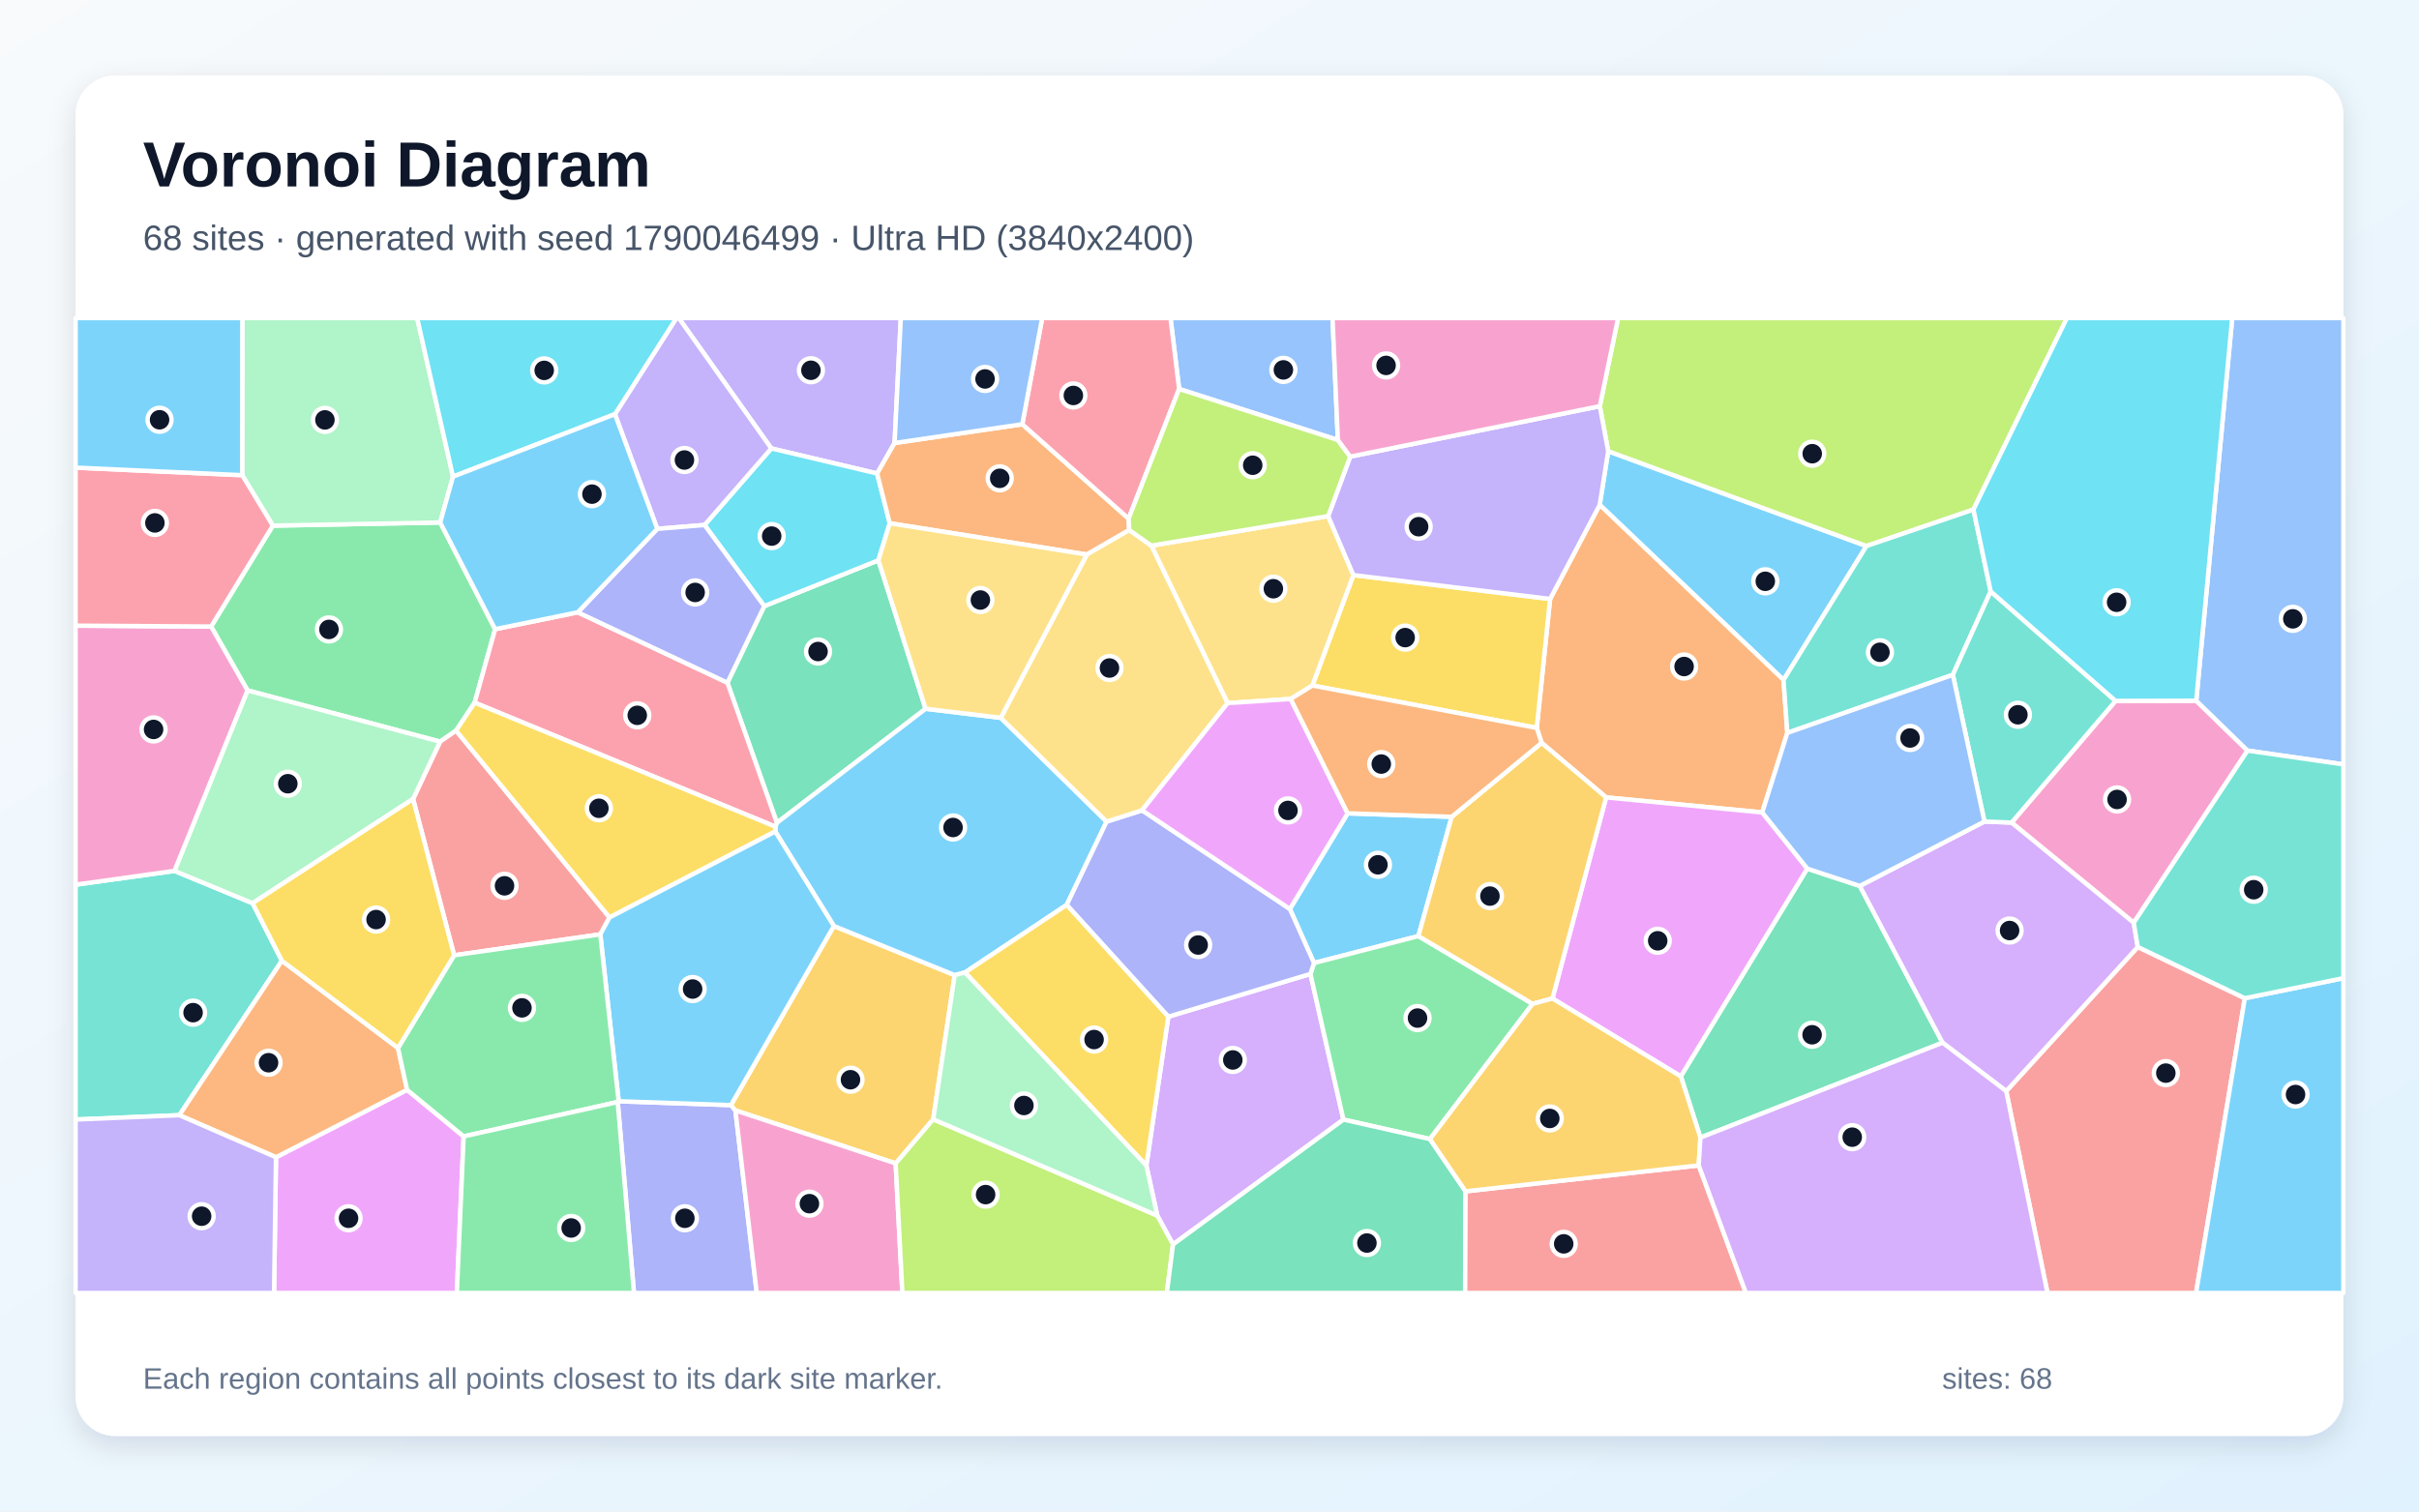
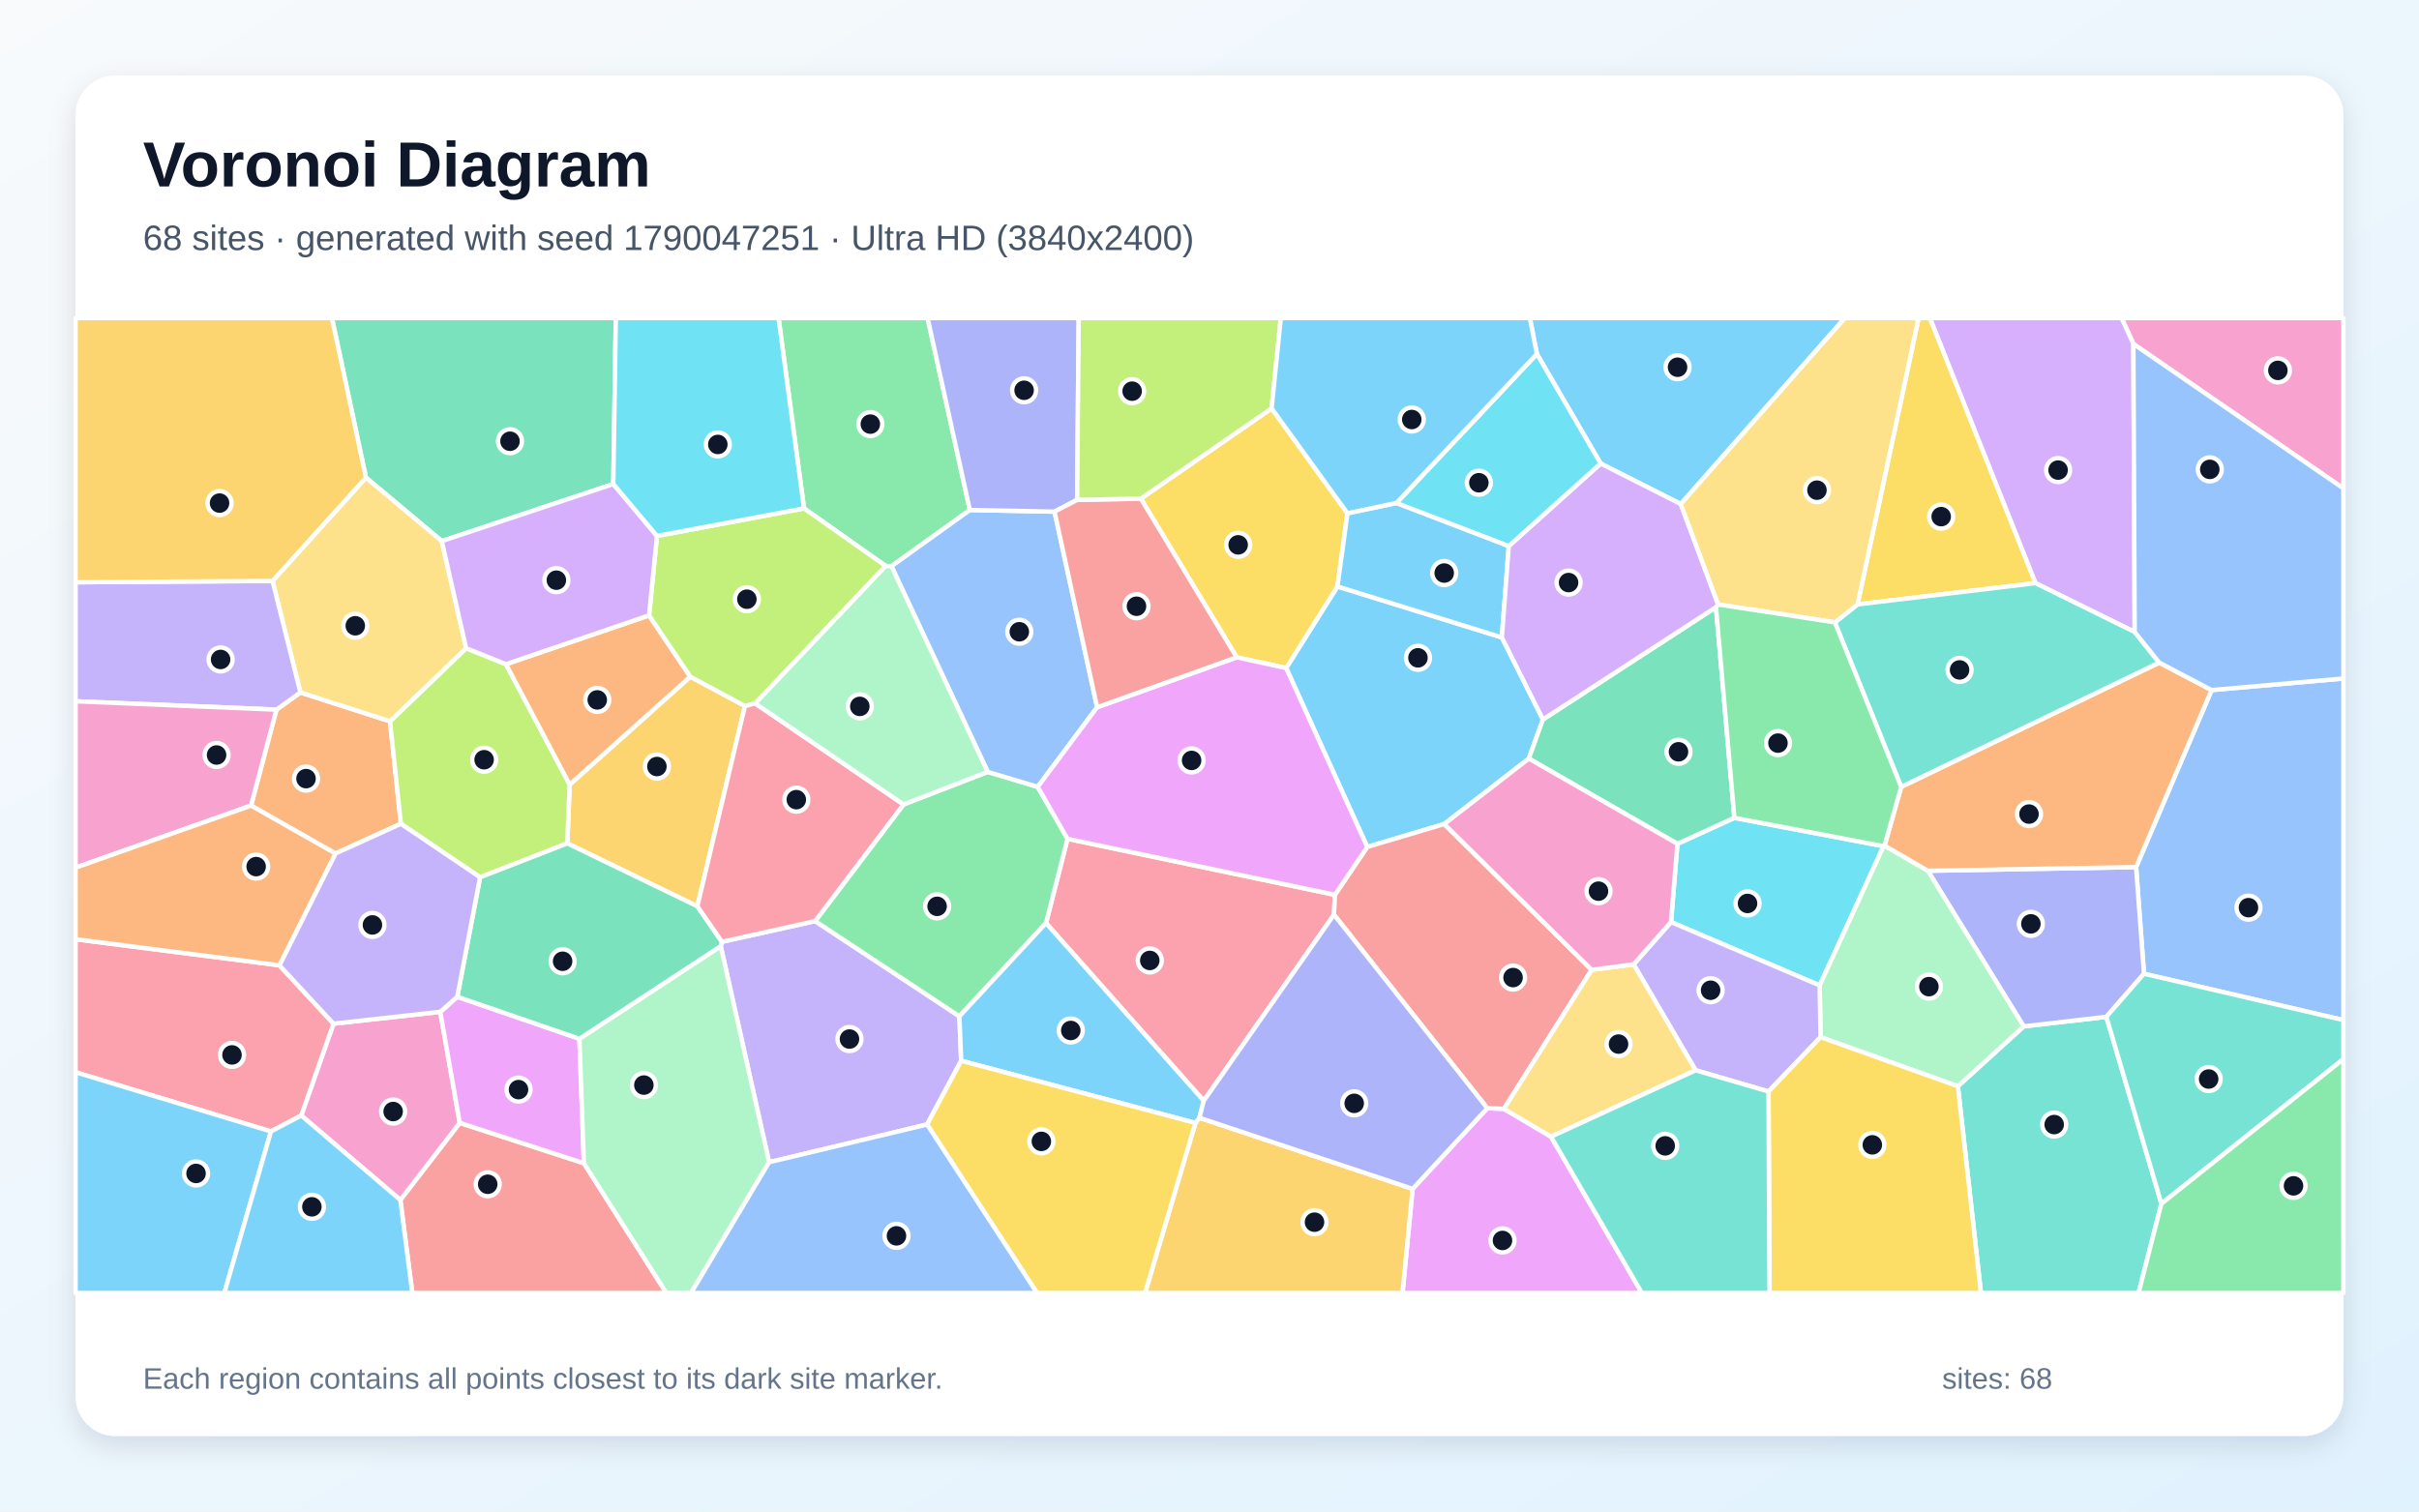
<svg xmlns="http://www.w3.org/2000/svg" width="3840" height="2400" viewBox="0 0 3840 2400" role="img" aria-labelledby="title description">
  <defs>
    <linearGradient id="background" x1="0" y1="0" x2="1" y2="1">
      <stop stop-color="#F8FAFC" />
      <stop offset="1" stop-color="#E0F2FE" />
    </linearGradient>
    <filter id="shadow" x="-5%" y="-5%" width="110%" height="110%">
      <feDropShadow dx="0" dy="15" stdDeviation="22" flood-color="#0F172A" flood-opacity=".12" />
    </filter>
  </defs>
  <rect width="3840" height="2400" fill="url(#background)" />
  <rect x="120" y="120" width="3600" height="2160" rx="63" fill="#FFFFFF" filter="url(#shadow)" />
  <g font-family="Arial, sans-serif">
    <text x="227" y="296" font-size="101" font-weight="700" fill="#0F172A">Voronoi Diagram</text>
-     <text x="227" y="397" font-size="56" fill="#475569">68 sites · generated with seed 1790046499 · Ultra HD (3840x2400)</text>
+     <text x="227" y="397" font-size="56" fill="#475569">68 sites · generated with seed 1790047251 · Ultra HD (3840x2400)</text>
  </g>
  <g stroke="#FFFFFF" stroke-width="7" stroke-linejoin="round">
-     <polygon points="2831.2,1079.6 2539.4,801.6 2552.9,716.4 2962.9,867.0" fill="#38BDF8" fill-opacity="0.65" />
-     <polygon points="1420.1,703.4 1392.4,751.8 1224.4,712.0 1077.5,505.0 1430.0,505.0" fill="#A78BFA" fill-opacity="0.65" />
-     <polygon points="3387.2,1465.2 3193.2,1306.1 3358.3,1112.9 3486.4,1112.6 3567.8,1191.8" fill="#F472B6" fill-opacity="0.65" />
-     <polygon points="2797.4,1290.0 2549.6,1266.1 2447.2,1179.5 2439.5,1155.8 2460.7,951.0 2539.4,801.6 2831.2,1079.6 2837.3,1163.7" fill="#FB923C" fill-opacity="0.65" />
-     <polygon points="2083.3,1088.5 2148.4,913.1 2460.7,951.0 2439.5,1155.8" fill="#FACC15" fill-opacity="0.65" />
-     <polygon points="335.1,994.8 433.1,834.6 698.8,829.6 786.0,999.0 753.5,1115.7 724.0,1160.1 698.6,1177.6 392.9,1096.2" fill="#4ADE80" fill-opacity="0.65" />
-     <polygon points="276.9,1382.8 401.0,1434.1 447.5,1525.5 284.7,1770.7 120.0,1777.6 120.0,1404.7" fill="#2DD4BF" fill-opacity="0.65" />
-     <polygon points="3567.8,1191.8 3486.4,1112.6 3543.5,505.0 3720.0,505.0 3720.0,1213.7" fill="#60A5FA" fill-opacity="0.65" />
-     <polygon points="438.1,1837.5 646.2,1730.4 736.0,1804.4 725.2,2053.0 435.0,2053.0" fill="#E879F9" fill-opacity="0.65" />
-     <polygon points="1469.3,1125.4 1233.3,1306.5 1154.7,1084.0 1213.2,962.4 1394.4,889.6" fill="#34D399" fill-opacity="0.65" />
-     <polygon points="967.6,1456.7 952.9,1483.6 720.9,1516.8 655.7,1268.6 698.6,1177.6 724.0,1160.1" fill="#F87171" fill-opacity="0.65" />
-     <polygon points="980.6,1749.8 982.1,1748.6 1160.3,1754.7 1167.4,1763.1 1201.3,2053.0 1006.4,2053.0" fill="#818CF8" fill-opacity="0.65" />
-     <polygon points="1481.4,1777.2 1421.8,1847.3 1167.4,1763.1 1160.3,1754.7 1323.7,1470.3 1515.5,1548.3" fill="#FBBF24" fill-opacity="0.65" />
-     <polygon points="3132.7,809.1 2962.9,867.0 2552.9,716.4 2539.6,644.9 2568.6,505.0 3281.1,505.0" fill="#A3E635" fill-opacity="0.65" />
-     <polygon points="1862.1,1975.9 1837.1,1930.1 1819.8,1850.7 1854.6,1614.3 2080.2,1546.4 2132.6,1777.7" fill="#C084FC" fill-opacity="0.65" />
-     <polygon points="917.2,972.2 1154.7,1084.0 1233.3,1306.5 1231.1,1312.7 753.5,1115.7 786.0,999.0" fill="#FB7185" fill-opacity="0.65" />
-     <polygon points="1412.4,830.8 1394.4,889.6 1213.2,962.4 1118.4,833.6 1224.4,712.0 1392.4,751.8" fill="#22D3EE" fill-opacity="0.65" />
-     <polygon points="719.1,756.8 698.8,829.6 433.1,834.6 384.5,754.5 384.7,505.0 662.2,505.0" fill="#86EFAC" fill-opacity="0.65" />
-     <polygon points="2048.9,1109.8 1948.7,1116.4 1827.7,866.4 2108.4,819.4 2148.4,913.1 2083.3,1088.5" fill="#FCD34D" fill-opacity="0.65" />
-     <polygon points="1588.6,1139.7 1756.7,1304.6 1693.3,1436.8 1531.9,1544.1 1515.5,1548.3 1323.7,1470.3 1230.7,1320.3 1231.1,1312.7 1233.3,1306.5 1469.3,1125.4" fill="#38BDF8" fill-opacity="0.65" />
-     <polygon points="2304.5,1296.9 2251.6,1486.3 2085.9,1529.1 2047.6,1443.3 2139.3,1291.4" fill="#38BDF8" fill-opacity="0.65" />
-     <polygon points="1118.4,833.6 1043.4,839.7 976.2,657.6 1073.8,505.0 1077.5,505.0 1224.4,712.0" fill="#A78BFA" fill-opacity="0.65" />
-     <polygon points="1167.4,1763.1 1421.8,1847.3 1432.5,2053.0 1201.3,2053.0" fill="#F472B6" fill-opacity="0.65" />
-     <polygon points="1622.8,673.6 1791.6,823.5 1792.6,841.6 1725.3,880.5 1412.4,830.8 1392.4,751.8 1420.1,703.4" fill="#FB923C" fill-opacity="0.65" />
-     <polygon points="1230.7,1320.3 967.6,1456.7 724.0,1160.1 753.5,1115.7 1231.1,1312.7" fill="#FACC15" fill-opacity="0.65" />
-     <polygon points="2269.9,1808.6 2132.6,1777.7 2080.2,1546.4 2085.9,1529.1 2251.6,1486.3 2432.9,1593.9" fill="#4ADE80" fill-opacity="0.65" />
-     <polygon points="3160.1,939.0 3100.0,1071.5 2837.3,1163.7 2831.2,1079.6 2962.9,867.0 3132.7,809.1" fill="#2DD4BF" fill-opacity="0.65" />
-     <polygon points="2123.8,698.7 1871.8,617.6 1858.1,505.0 2115.3,505.0" fill="#60A5FA" fill-opacity="0.65" />
-     <polygon points="2869.1,1379.3 2668.3,1709.2 2464.4,1585.4 2549.6,1266.1 2797.4,1290.0" fill="#E879F9" fill-opacity="0.65" />
-     <polygon points="2699.3,1806.3 2668.3,1709.2 2869.1,1379.3 2952.3,1406.7 3083.7,1655.6" fill="#34D399" fill-opacity="0.65" />
-     <polygon points="3184.7,1732.5 3393.6,1503.6 3563.5,1585.0 3486.1,2053.0 3250.2,2053.0" fill="#F87171" fill-opacity="0.65" />
-     <polygon points="1812.9,1286.6 2047.6,1443.3 2085.9,1529.1 2080.2,1546.4 1854.6,1614.3 1693.3,1436.8 1756.7,1304.6" fill="#818CF8" fill-opacity="0.65" />
-     <polygon points="2464.4,1585.4 2432.9,1593.9 2251.6,1486.3 2304.5,1296.9 2447.2,1179.5 2549.6,1266.1" fill="#FBBF24" fill-opacity="0.65" />
-     <polygon points="1421.8,1847.3 1481.4,1777.2 1837.1,1930.1 1862.1,1975.9 1852.3,2053.0 1432.5,2053.0" fill="#A3E635" fill-opacity="0.65" />
-     <polygon points="3393.6,1503.6 3184.7,1732.5 3083.7,1655.6 2952.3,1406.7 3150.2,1304.4 3193.2,1306.1 3387.2,1465.2" fill="#C084FC" fill-opacity="0.65" />
-     <polygon points="1871.8,617.6 1791.6,823.5 1622.8,673.6 1654.4,505.0 1858.1,505.0" fill="#FB7185" fill-opacity="0.65" />
-     <polygon points="976.2,657.6 719.1,756.8 662.2,505.0 1073.8,505.0" fill="#22D3EE" fill-opacity="0.65" />
-     <polygon points="655.7,1268.6 401.0,1434.1 276.9,1382.8 392.9,1096.2 698.6,1177.6" fill="#86EFAC" fill-opacity="0.65" />
-     <polygon points="1812.9,1286.6 1756.7,1304.6 1588.6,1139.7 1725.3,880.5 1792.6,841.6 1827.7,866.4 1948.7,1116.4" fill="#FCD34D" fill-opacity="0.65" />
-     <polygon points="1230.7,1320.3 1323.7,1470.3 1160.3,1754.7 982.1,1748.6 952.9,1483.6 967.6,1456.7" fill="#38BDF8" fill-opacity="0.65" />
-     <polygon points="3563.5,1585.0 3720.0,1553.1 3720.0,2053.0 3486.1,2053.0" fill="#38BDF8" fill-opacity="0.65" />
-     <polygon points="2148.4,913.1 2108.4,819.4 2143.4,725.0 2539.6,644.9 2552.9,716.4 2539.4,801.6 2460.7,951.0" fill="#A78BFA" fill-opacity="0.65" />
-     <polygon points="276.9,1382.8 120.0,1404.7 120.0,993.4 335.1,994.8 392.9,1096.2" fill="#F472B6" fill-opacity="0.65" />
-     <polygon points="631.8,1664.0 646.2,1730.4 438.1,1837.5 284.7,1770.7 447.5,1525.5" fill="#FB923C" fill-opacity="0.65" />
-     <polygon points="1531.9,1544.1 1693.3,1436.8 1854.6,1614.3 1819.8,1850.7" fill="#FACC15" fill-opacity="0.65" />
-     <polygon points="982.1,1748.6 980.6,1749.8 736.0,1804.4 646.2,1730.4 631.8,1664.0 720.9,1516.8 952.9,1483.6" fill="#4ADE80" fill-opacity="0.65" />
-     <polygon points="3150.2,1304.4 3100.0,1071.5 3160.1,939.0 3358.3,1112.9 3193.2,1306.1" fill="#2DD4BF" fill-opacity="0.65" />
-     <polygon points="3150.2,1304.4 2952.3,1406.7 2869.1,1379.3 2797.4,1290.0 2837.3,1163.7 3100.0,1071.5" fill="#60A5FA" fill-opacity="0.65" />
-     <polygon points="2139.3,1291.4 2047.6,1443.3 1812.9,1286.6 1948.7,1116.4 2048.9,1109.8" fill="#E879F9" fill-opacity="0.65" />
-     <polygon points="1862.1,1975.9 2132.6,1777.7 2269.9,1808.6 2326.5,1891.6 2325.8,2053.0 1852.3,2053.0" fill="#34D399" fill-opacity="0.65" />
-     <polygon points="2326.5,1891.6 2696.6,1850.4 2771.5,2053.0 2325.8,2053.0" fill="#F87171" fill-opacity="0.65" />
-     <polygon points="1043.4,839.7 1118.4,833.6 1213.2,962.4 1154.7,1084.0 917.2,972.2" fill="#818CF8" fill-opacity="0.65" />
-     <polygon points="2696.6,1850.4 2326.5,1891.6 2269.9,1808.6 2432.9,1593.9 2464.4,1585.4 2668.3,1709.2 2699.3,1806.3" fill="#FBBF24" fill-opacity="0.65" />
-     <polygon points="1871.8,617.6 2123.8,698.7 2143.4,725.0 2108.4,819.4 1827.7,866.4 1792.6,841.6 1791.6,823.5" fill="#A3E635" fill-opacity="0.65" />
-     <polygon points="2696.6,1850.4 2699.3,1806.3 3083.7,1655.6 3184.7,1732.5 3250.2,2053.0 2771.5,2053.0" fill="#C084FC" fill-opacity="0.65" />
-     <polygon points="384.5,754.5 433.1,834.6 335.1,994.8 120.0,993.4 120.0,742.5" fill="#FB7185" fill-opacity="0.65" />
-     <polygon points="3486.4,1112.6 3358.3,1112.9 3160.1,939.0 3132.7,809.1 3281.1,505.0 3543.5,505.0" fill="#22D3EE" fill-opacity="0.65" />
-     <polygon points="1481.4,1777.2 1515.5,1548.3 1531.9,1544.1 1819.8,1850.7 1837.1,1930.1" fill="#86EFAC" fill-opacity="0.65" />
-     <polygon points="1725.3,880.5 1588.6,1139.7 1469.3,1125.4 1394.4,889.6 1412.4,830.8" fill="#FCD34D" fill-opacity="0.65" />
-     <polygon points="976.2,657.6 1043.4,839.7 917.2,972.2 786.0,999.0 698.8,829.6 719.1,756.8" fill="#38BDF8" fill-opacity="0.65" />
-     <polygon points="384.5,754.5 120.0,742.5 120.0,505.0 384.7,505.0" fill="#38BDF8" fill-opacity="0.65" />
-     <polygon points="120.0,1777.6 284.7,1770.7 438.1,1837.5 435.0,2053.0 120.0,2053.0" fill="#A78BFA" fill-opacity="0.65" />
-     <polygon points="2143.4,725.0 2123.8,698.7 2115.3,505.0 2568.6,505.0 2539.6,644.9" fill="#F472B6" fill-opacity="0.65" />
-     <polygon points="2304.5,1296.9 2139.3,1291.4 2048.9,1109.8 2083.3,1088.5 2439.5,1155.8 2447.2,1179.5" fill="#FB923C" fill-opacity="0.65" />
-     <polygon points="655.7,1268.6 720.9,1516.8 631.8,1664.0 447.5,1525.5 401.0,1434.1" fill="#FACC15" fill-opacity="0.65" />
-     <polygon points="736.0,1804.4 980.6,1749.8 1006.4,2053.0 725.2,2053.0" fill="#4ADE80" fill-opacity="0.65" />
-     <polygon points="3563.5,1585.0 3393.6,1503.6 3387.2,1465.2 3567.8,1191.8 3720.0,1213.7 3720.0,1553.1" fill="#2DD4BF" fill-opacity="0.65" />
-     <polygon points="1622.8,673.6 1420.1,703.4 1430.0,505.0 1654.4,505.0" fill="#60A5FA" fill-opacity="0.65" />
+     <polygon points="2384.1,1012.1 2449.3,1142.4 2426.9,1204.5 2292.6,1308.4 2170.4,1344.8 2041.7,1060.7 2123.1,931.2" fill="#38BDF8" fill-opacity="0.65" />
+     <polygon points="1220.9,1845.4 1144.1,1502.3 1146.0,1495.4 1294.0,1462.5 1523.0,1613.7 1525.8,1684.3 1471.7,1785.5" fill="#A78BFA" fill-opacity="0.65" />
+     <polygon points="3386.6,546.1 3367.9,505.0 3720.0,505.0 3720.0,775.5" fill="#F472B6" fill-opacity="0.65" />
+     <polygon points="398.5,1279.1 438.8,1126.8 476.9,1099.5 619.1,1145.3 636.4,1308.0 532.5,1355.2" fill="#FB923C" fill-opacity="0.65" />
+     <polygon points="1963.2,1043.7 1811.0,791.7 2018.6,648.4 2139.0,815.0 2123.1,931.2 2041.7,1060.7" fill="#FACC15" fill-opacity="0.65" />
+     <polygon points="1539.6,809.8 1415.1,899.1 1406.0,898.7 1276.3,807.2 1235.9,505.0 1472.5,505.0" fill="#4ADE80" fill-opacity="0.65" />
+     <polygon points="3108.0,1724.7 3212.5,1629.7 3343.7,1614.5 3431.1,1911.2 3394.8,2053.0 3144.6,2053.0" fill="#2DD4BF" fill-opacity="0.65" />
+     <polygon points="3403.4,1546.1 3390.9,1376.8 3510.8,1095.7 3720.0,1077.3 3720.0,1619.7" fill="#60A5FA" fill-opacity="0.65" />
+     <polygon points="2242.4,1887.7 2361.0,1759.6 2387.4,1760.6 2462.1,1804.8 2606.4,2053.0 2226.4,2053.0" fill="#E879F9" fill-opacity="0.65" />
+     <polygon points="973.6,768.5 701.3,859.2 580.9,758.3 526.9,505.0 977.6,505.0" fill="#34D399" fill-opacity="0.65" />
+     <polygon points="635.5,1905.3 729.8,1782.9 926.9,1847.0 1057.8,2053.0 654.5,2053.0" fill="#F87171" fill-opacity="0.65" />
+     <polygon points="3060.3,1382.6 3390.9,1376.8 3403.4,1546.1 3343.7,1614.5 3212.5,1629.7" fill="#818CF8" fill-opacity="0.65" />
+     <polygon points="1107.0,1439.0 900.6,1339.1 904.3,1245.8 1095.8,1074.4 1182.5,1121.0" fill="#FBBF24" fill-opacity="0.65" />
+     <polygon points="803.2,1054.6 904.3,1245.8 900.6,1339.1 762.1,1393.0 636.4,1308.0 619.1,1145.3 739.9,1029.2" fill="#A3E635" fill-opacity="0.65" />
+     <polygon points="3388.7,1003.5 3231.1,925.9 3063.5,505.0 3367.9,505.0 3386.6,546.1" fill="#C084FC" fill-opacity="0.65" />
+     <polygon points="1910.9,1747.9 1660.5,1465.7 1694.6,1331.9 2119.1,1420.8 2117.6,1452.3" fill="#FB7185" fill-opacity="0.65" />
+     <polygon points="2990.1,1343.6 2888.6,1564.6 2652.6,1464.1 2662.8,1339.8 2753.2,1298.6" fill="#22D3EE" fill-opacity="0.65" />
+     <polygon points="2890.0,1646.8 2888.6,1564.6 2990.1,1343.6 2991.6,1342.7 3060.3,1382.6 3212.5,1629.7 3108.0,1724.7" fill="#86EFAC" fill-opacity="0.65" />
+     <polygon points="739.9,1029.2 619.1,1145.3 476.9,1099.5 432.6,922.4 580.9,758.3 701.3,859.2" fill="#FCD34D" fill-opacity="0.65" />
+     <polygon points="2668.1,800.3 2540.9,736.0 2439.7,562.0 2428.5,505.0 2928.6,505.0" fill="#38BDF8" fill-opacity="0.65" />
+     <polygon points="2216.8,798.6 2395.1,867.0 2384.1,1012.1 2123.1,931.2 2139.0,815.0" fill="#38BDF8" fill-opacity="0.65" />
+     <polygon points="2807.4,1733.1 2691.7,1699.4 2593.3,1531.2 2652.6,1464.1 2888.6,1564.6 2890.0,1646.8" fill="#A78BFA" fill-opacity="0.65" />
+     <polygon points="478.2,1771.2 529.4,1625.4 698.9,1606.6 729.8,1782.9 635.5,1905.3" fill="#F472B6" fill-opacity="0.65" />
+     <polygon points="1030.3,977.1 1095.8,1074.4 904.3,1245.8 803.2,1054.6" fill="#FB923C" fill-opacity="0.65" />
+     <polygon points="3231.1,925.9 2948.7,959.7 3045.6,505.0 3063.5,505.0" fill="#FACC15" fill-opacity="0.65" />
+     <polygon points="1434.3,1277.3 1567.9,1225.6 1647.3,1249.4 1694.6,1331.9 1660.5,1465.7 1523.0,1613.7 1294.0,1462.5" fill="#4ADE80" fill-opacity="0.65" />
+     <polygon points="3431.1,1911.2 3343.7,1614.5 3403.4,1546.1 3720.0,1619.7 3720.0,1681.7" fill="#2DD4BF" fill-opacity="0.65" />
+     <polygon points="1741.6,1123.0 1647.3,1249.4 1567.9,1225.6 1415.1,899.1 1539.6,809.8 1674.0,812.4" fill="#60A5FA" fill-opacity="0.65" />
+     <polygon points="725.9,1582.7 919.8,1649.4 926.9,1847.0 729.8,1782.9 698.9,1606.6" fill="#E879F9" fill-opacity="0.65" />
+     <polygon points="2724.0,964.1 2753.2,1298.6 2662.8,1339.8 2426.9,1204.5 2449.3,1142.4" fill="#34D399" fill-opacity="0.65" />
+     <polygon points="2526.7,1539.9 2387.4,1760.6 2361.0,1759.6 2117.6,1452.3 2119.1,1420.8 2170.4,1344.8 2292.6,1308.4" fill="#F87171" fill-opacity="0.65" />
+     <polygon points="1709.9,793.7 1674.0,812.4 1539.6,809.8 1472.5,505.0 1712.4,505.0" fill="#818CF8" fill-opacity="0.65" />
+     <polygon points="1897.6,1783.0 1904.0,1774.8 2242.4,1887.7 2226.4,2053.0 1817.7,2053.0" fill="#FBBF24" fill-opacity="0.65" />
+     <polygon points="1198.9,1116.9 1182.5,1121.0 1095.8,1074.4 1030.3,977.1 1042.9,851.0 1276.3,807.2 1406.0,898.7" fill="#A3E635" fill-opacity="0.65" />
+     <polygon points="2395.1,867.0 2540.9,736.0 2668.1,800.3 2727.4,959.7 2724.0,964.1 2449.3,1142.4 2384.1,1012.1" fill="#C084FC" fill-opacity="0.65" />
+     <polygon points="430.1,1796.5 120.0,1702.5 120.0,1491.3 443.5,1532.7 529.4,1625.4 478.2,1771.2" fill="#FB7185" fill-opacity="0.65" />
+     <polygon points="2439.7,562.0 2540.9,736.0 2395.1,867.0 2216.8,798.6" fill="#22D3EE" fill-opacity="0.65" />
+     <polygon points="926.9,1847.0 919.8,1649.4 1144.1,1502.3 1220.9,1845.4 1097.0,2053.0 1057.8,2053.0" fill="#86EFAC" fill-opacity="0.65" />
+     <polygon points="2462.1,1804.8 2387.4,1760.6 2526.7,1539.9 2593.3,1531.2 2691.7,1699.4" fill="#FCD34D" fill-opacity="0.65" />
+     <polygon points="1525.8,1684.3 1523.0,1613.7 1660.5,1465.7 1910.9,1747.9 1904.0,1774.8 1897.6,1783.0" fill="#38BDF8" fill-opacity="0.65" />
+     <polygon points="120.0,1702.5 430.1,1796.5 356.1,2053.0 120.0,2053.0" fill="#38BDF8" fill-opacity="0.65" />
+     <polygon points="432.6,922.4 476.9,1099.5 438.8,1126.8 120.0,1113.5 120.0,924.5" fill="#A78BFA" fill-opacity="0.65" />
+     <polygon points="2662.8,1339.8 2652.6,1464.1 2593.3,1531.2 2526.7,1539.9 2292.6,1308.4 2426.9,1204.5" fill="#F472B6" fill-opacity="0.65" />
+     <polygon points="2991.6,1342.7 3018.0,1249.4 3427.6,1052.1 3510.8,1095.7 3390.9,1376.8 3060.3,1382.6" fill="#FB923C" fill-opacity="0.65" />
+     <polygon points="1471.7,1785.5 1525.8,1684.3 1897.6,1783.0 1817.7,2053.0 1646.2,2053.0" fill="#FACC15" fill-opacity="0.65" />
+     <polygon points="3431.1,1911.2 3720.0,1681.7 3720.0,2053.0 3394.8,2053.0" fill="#4ADE80" fill-opacity="0.65" />
+     <polygon points="2912.7,988.2 2948.7,959.7 3231.1,925.9 3388.7,1003.5 3427.6,1052.1 3018.0,1249.4" fill="#2DD4BF" fill-opacity="0.65" />
+     <polygon points="3510.8,1095.7 3427.6,1052.1 3388.7,1003.5 3386.6,546.1 3720.0,775.5 3720.0,1077.3" fill="#60A5FA" fill-opacity="0.65" />
+     <polygon points="2119.1,1420.8 1694.6,1331.9 1647.3,1249.4 1741.6,1123.0 1963.2,1043.7 2041.7,1060.7 2170.4,1344.8" fill="#E879F9" fill-opacity="0.65" />
+     <polygon points="919.8,1649.4 725.9,1582.7 762.1,1393.0 900.6,1339.1 1107.0,1439.0 1146.0,1495.4 1144.1,1502.3" fill="#34D399" fill-opacity="0.65" />
+     <polygon points="1741.6,1123.0 1674.0,812.4 1709.9,793.7 1811.0,791.7 1963.2,1043.7" fill="#F87171" fill-opacity="0.65" />
+     <polygon points="1904.0,1774.8 1910.9,1747.9 2117.6,1452.3 2361.0,1759.6 2242.4,1887.7" fill="#818CF8" fill-opacity="0.65" />
+     <polygon points="580.9,758.3 432.6,922.4 120.0,924.5 120.0,505.0 526.9,505.0" fill="#FBBF24" fill-opacity="0.65" />
+     <polygon points="2018.6,648.4 1811.0,791.7 1709.9,793.7 1712.4,505.0 2033.2,505.0" fill="#A3E635" fill-opacity="0.65" />
+     <polygon points="701.3,859.2 973.6,768.5 1042.9,851.0 1030.3,977.1 803.2,1054.6 739.9,1029.2" fill="#C084FC" fill-opacity="0.65" />
+     <polygon points="1107.0,1439.0 1182.5,1121.0 1198.9,1116.9 1434.3,1277.3 1294.0,1462.5 1146.0,1495.4" fill="#FB7185" fill-opacity="0.65" />
+     <polygon points="1276.3,807.2 1042.9,851.0 973.6,768.5 977.6,505.0 1235.9,505.0" fill="#22D3EE" fill-opacity="0.65" />
+     <polygon points="1567.9,1225.6 1434.3,1277.3 1198.9,1116.9 1406.0,898.7 1415.1,899.1" fill="#86EFAC" fill-opacity="0.65" />
+     <polygon points="2948.7,959.7 2912.7,988.2 2727.4,959.7 2668.1,800.3 2928.6,505.0 3045.6,505.0" fill="#FCD34D" fill-opacity="0.65" />
+     <polygon points="430.1,1796.5 478.2,1771.2 635.5,1905.3 654.5,2053.0 356.1,2053.0" fill="#38BDF8" fill-opacity="0.65" />
+     <polygon points="2439.7,562.0 2216.8,798.6 2139.0,815.0 2018.6,648.4 2033.2,505.0 2428.5,505.0" fill="#38BDF8" fill-opacity="0.65" />
+     <polygon points="762.1,1393.0 725.9,1582.7 698.9,1606.6 529.4,1625.4 443.5,1532.7 532.5,1355.2 636.4,1308.0" fill="#A78BFA" fill-opacity="0.65" />
+     <polygon points="120.0,1377.7 120.0,1113.5 438.8,1126.8 398.5,1279.1" fill="#F472B6" fill-opacity="0.65" />
+     <polygon points="443.5,1532.7 120.0,1491.3 120.0,1377.7 398.5,1279.1 532.5,1355.2" fill="#FB923C" fill-opacity="0.65" />
+     <polygon points="2807.4,1733.1 2890.0,1646.8 3108.0,1724.7 3144.6,2053.0 2809.0,2053.0" fill="#FACC15" fill-opacity="0.65" />
+     <polygon points="2724.0,964.1 2727.4,959.7 2912.7,988.2 3018.0,1249.4 2991.6,1342.7 2990.1,1343.6 2753.2,1298.6" fill="#4ADE80" fill-opacity="0.65" />
+     <polygon points="2462.1,1804.8 2691.7,1699.4 2807.4,1733.1 2809.0,2053.0 2606.4,2053.0" fill="#2DD4BF" fill-opacity="0.65" />
+     <polygon points="1220.9,1845.4 1471.7,1785.5 1646.2,2053.0 1097.0,2053.0" fill="#60A5FA" fill-opacity="0.65" />
  </g>
  <g>
-     <circle cx="2802.3" cy="923.0" r="19" fill="#0F172A" stroke="#FFFFFF" stroke-width="7" />
-     <circle cx="1287.3" cy="587.9" r="19" fill="#0F172A" stroke="#FFFFFF" stroke-width="7" />
-     <circle cx="3360.7" cy="1269.4" r="19" fill="#0F172A" stroke="#FFFFFF" stroke-width="7" />
-     <circle cx="2673.4" cy="1058.3" r="19" fill="#0F172A" stroke="#FFFFFF" stroke-width="7" />
-     <circle cx="2230.6" cy="1012.4" r="19" fill="#0F172A" stroke="#FFFFFF" stroke-width="7" />
-     <circle cx="522.2" cy="999.4" r="19" fill="#0F172A" stroke="#FFFFFF" stroke-width="7" />
-     <circle cx="306.5" cy="1607.9" r="19" fill="#0F172A" stroke="#FFFFFF" stroke-width="7" />
-     <circle cx="3639.7" cy="982.6" r="19" fill="#0F172A" stroke="#FFFFFF" stroke-width="7" />
-     <circle cx="553.3" cy="1934.4" r="19" fill="#0F172A" stroke="#FFFFFF" stroke-width="7" />
-     <circle cx="1298.6" cy="1034.5" r="19" fill="#0F172A" stroke="#FFFFFF" stroke-width="7" />
-     <circle cx="800.9" cy="1406.5" r="19" fill="#0F172A" stroke="#FFFFFF" stroke-width="7" />
-     <circle cx="1087.2" cy="1934.4" r="19" fill="#0F172A" stroke="#FFFFFF" stroke-width="7" />
-     <circle cx="1350.1" cy="1714.4" r="19" fill="#0F172A" stroke="#FFFFFF" stroke-width="7" />
-     <circle cx="2876.8" cy="720.4" r="19" fill="#0F172A" stroke="#FFFFFF" stroke-width="7" />
-     <circle cx="1957.0" cy="1683.0" r="19" fill="#0F172A" stroke="#FFFFFF" stroke-width="7" />
-     <circle cx="1011.6" cy="1135.8" r="19" fill="#0F172A" stroke="#FFFFFF" stroke-width="7" />
-     <circle cx="1225.0" cy="851.2" r="19" fill="#0F172A" stroke="#FFFFFF" stroke-width="7" />
-     <circle cx="515.8" cy="666.7" r="19" fill="#0F172A" stroke="#FFFFFF" stroke-width="7" />
-     <circle cx="2021.4" cy="934.8" r="19" fill="#0F172A" stroke="#FFFFFF" stroke-width="7" />
-     <circle cx="1512.9" cy="1313.9" r="19" fill="#0F172A" stroke="#FFFFFF" stroke-width="7" />
-     <circle cx="2187.4" cy="1373.1" r="19" fill="#0F172A" stroke="#FFFFFF" stroke-width="7" />
-     <circle cx="1086.5" cy="730.4" r="19" fill="#0F172A" stroke="#FFFFFF" stroke-width="7" />
-     <circle cx="1284.9" cy="1911.2" r="19" fill="#0F172A" stroke="#FFFFFF" stroke-width="7" />
-     <circle cx="1587.0" cy="759.5" r="19" fill="#0F172A" stroke="#FFFFFF" stroke-width="7" />
-     <circle cx="950.7" cy="1283.4" r="19" fill="#0F172A" stroke="#FFFFFF" stroke-width="7" />
-     <circle cx="2250.2" cy="1616.5" r="19" fill="#0F172A" stroke="#FFFFFF" stroke-width="7" />
-     <circle cx="2984.3" cy="1035.7" r="19" fill="#0F172A" stroke="#FFFFFF" stroke-width="7" />
-     <circle cx="2037.3" cy="587.3" r="19" fill="#0F172A" stroke="#FFFFFF" stroke-width="7" />
-     <circle cx="2631.5" cy="1493.8" r="19" fill="#0F172A" stroke="#FFFFFF" stroke-width="7" />
-     <circle cx="2876.6" cy="1643.0" r="19" fill="#0F172A" stroke="#FFFFFF" stroke-width="7" />
-     <circle cx="3438.1" cy="1703.9" r="19" fill="#0F172A" stroke="#FFFFFF" stroke-width="7" />
-     <circle cx="1902.0" cy="1500.5" r="19" fill="#0F172A" stroke="#FFFFFF" stroke-width="7" />
-     <circle cx="2365.2" cy="1422.8" r="19" fill="#0F172A" stroke="#FFFFFF" stroke-width="7" />
-     <circle cx="1564.6" cy="1896.8" r="19" fill="#0F172A" stroke="#FFFFFF" stroke-width="7" />
-     <circle cx="3190.1" cy="1477.5" r="19" fill="#0F172A" stroke="#FFFFFF" stroke-width="7" />
-     <circle cx="1703.9" cy="627.9" r="19" fill="#0F172A" stroke="#FFFFFF" stroke-width="7" />
-     <circle cx="863.9" cy="588.1" r="19" fill="#0F172A" stroke="#FFFFFF" stroke-width="7" />
-     <circle cx="456.9" cy="1244.4" r="19" fill="#0F172A" stroke="#FFFFFF" stroke-width="7" />
-     <circle cx="1761.2" cy="1060.7" r="19" fill="#0F172A" stroke="#FFFFFF" stroke-width="7" />
-     <circle cx="1099.5" cy="1570.4" r="19" fill="#0F172A" stroke="#FFFFFF" stroke-width="7" />
-     <circle cx="3644.0" cy="1737.9" r="19" fill="#0F172A" stroke="#FFFFFF" stroke-width="7" />
-     <circle cx="2252.0" cy="836.3" r="19" fill="#0F172A" stroke="#FFFFFF" stroke-width="7" />
-     <circle cx="243.8" cy="1158.2" r="19" fill="#0F172A" stroke="#FFFFFF" stroke-width="7" />
-     <circle cx="426.3" cy="1687.4" r="19" fill="#0F172A" stroke="#FFFFFF" stroke-width="7" />
-     <circle cx="1736.8" cy="1650.6" r="19" fill="#0F172A" stroke="#FFFFFF" stroke-width="7" />
-     <circle cx="828.6" cy="1600.3" r="19" fill="#0F172A" stroke="#FFFFFF" stroke-width="7" />
-     <circle cx="3203.3" cy="1134.9" r="19" fill="#0F172A" stroke="#FFFFFF" stroke-width="7" />
-     <circle cx="3032.1" cy="1171.8" r="19" fill="#0F172A" stroke="#FFFFFF" stroke-width="7" />
-     <circle cx="2044.6" cy="1286.8" r="19" fill="#0F172A" stroke="#FFFFFF" stroke-width="7" />
-     <circle cx="2169.9" cy="1973.7" r="19" fill="#0F172A" stroke="#FFFFFF" stroke-width="7" />
-     <circle cx="2482.3" cy="1975.0" r="19" fill="#0F172A" stroke="#FFFFFF" stroke-width="7" />
-     <circle cx="1103.5" cy="940.7" r="19" fill="#0F172A" stroke="#FFFFFF" stroke-width="7" />
-     <circle cx="2460.2" cy="1775.9" r="19" fill="#0F172A" stroke="#FFFFFF" stroke-width="7" />
-     <circle cx="1988.6" cy="738.7" r="19" fill="#0F172A" stroke="#FFFFFF" stroke-width="7" />
-     <circle cx="2940.3" cy="1805.6" r="19" fill="#0F172A" stroke="#FFFFFF" stroke-width="7" />
-     <circle cx="245.9" cy="830.3" r="19" fill="#0F172A" stroke="#FFFFFF" stroke-width="7" />
-     <circle cx="3360.0" cy="956.3" r="19" fill="#0F172A" stroke="#FFFFFF" stroke-width="7" />
-     <circle cx="1625.4" cy="1755.3" r="19" fill="#0F172A" stroke="#FFFFFF" stroke-width="7" />
-     <circle cx="1556.3" cy="952.7" r="19" fill="#0F172A" stroke="#FFFFFF" stroke-width="7" />
-     <circle cx="939.7" cy="784.6" r="19" fill="#0F172A" stroke="#FFFFFF" stroke-width="7" />
-     <circle cx="253.3" cy="666.5" r="19" fill="#0F172A" stroke="#FFFFFF" stroke-width="7" />
-     <circle cx="320.1" cy="1931.1" r="19" fill="#0F172A" stroke="#FFFFFF" stroke-width="7" />
-     <circle cx="2200.3" cy="580.2" r="19" fill="#0F172A" stroke="#FFFFFF" stroke-width="7" />
-     <circle cx="2192.7" cy="1213.2" r="19" fill="#0F172A" stroke="#FFFFFF" stroke-width="7" />
-     <circle cx="597.0" cy="1460.1" r="19" fill="#0F172A" stroke="#FFFFFF" stroke-width="7" />
-     <circle cx="906.7" cy="1949.8" r="19" fill="#0F172A" stroke="#FFFFFF" stroke-width="7" />
-     <circle cx="3577.6" cy="1412.7" r="19" fill="#0F172A" stroke="#FFFFFF" stroke-width="7" />
-     <circle cx="1563.7" cy="601.7" r="19" fill="#0F172A" stroke="#FFFFFF" stroke-width="7" />
+     <circle cx="2250.9" cy="1044.5" r="19" fill="#0F172A" stroke="#FFFFFF" stroke-width="7" />
+     <circle cx="1348.5" cy="1649.8" r="19" fill="#0F172A" stroke="#FFFFFF" stroke-width="7" />
+     <circle cx="3616.0" cy="588.1" r="19" fill="#0F172A" stroke="#FFFFFF" stroke-width="7" />
+     <circle cx="485.8" cy="1236.3" r="19" fill="#0F172A" stroke="#FFFFFF" stroke-width="7" />
+     <circle cx="1965.5" cy="865.1" r="19" fill="#0F172A" stroke="#FFFFFF" stroke-width="7" />
+     <circle cx="1381.6" cy="673.4" r="19" fill="#0F172A" stroke="#FFFFFF" stroke-width="7" />
+     <circle cx="3260.9" cy="1785.6" r="19" fill="#0F172A" stroke="#FFFFFF" stroke-width="7" />
+     <circle cx="3569.3" cy="1441.2" r="19" fill="#0F172A" stroke="#FFFFFF" stroke-width="7" />
+     <circle cx="2385.1" cy="1969.6" r="19" fill="#0F172A" stroke="#FFFFFF" stroke-width="7" />
+     <circle cx="809.6" cy="700.6" r="19" fill="#0F172A" stroke="#FFFFFF" stroke-width="7" />
+     <circle cx="774.2" cy="1880.4" r="19" fill="#0F172A" stroke="#FFFFFF" stroke-width="7" />
+     <circle cx="3223.9" cy="1466.9" r="19" fill="#0F172A" stroke="#FFFFFF" stroke-width="7" />
+     <circle cx="1042.8" cy="1217.1" r="19" fill="#0F172A" stroke="#FFFFFF" stroke-width="7" />
+     <circle cx="768.5" cy="1206.3" r="19" fill="#0F172A" stroke="#FFFFFF" stroke-width="7" />
+     <circle cx="3267.1" cy="746.4" r="19" fill="#0F172A" stroke="#FFFFFF" stroke-width="7" />
+     <circle cx="1825.2" cy="1525.0" r="19" fill="#0F172A" stroke="#FFFFFF" stroke-width="7" />
+     <circle cx="2774.1" cy="1434.5" r="19" fill="#0F172A" stroke="#FFFFFF" stroke-width="7" />
+     <circle cx="3062.0" cy="1566.6" r="19" fill="#0F172A" stroke="#FFFFFF" stroke-width="7" />
+     <circle cx="564.0" cy="993.6" r="19" fill="#0F172A" stroke="#FFFFFF" stroke-width="7" />
+     <circle cx="2663.0" cy="583.1" r="19" fill="#0F172A" stroke="#FFFFFF" stroke-width="7" />
+     <circle cx="2292.6" cy="909.9" r="19" fill="#0F172A" stroke="#FFFFFF" stroke-width="7" />
+     <circle cx="2715.5" cy="1572.3" r="19" fill="#0F172A" stroke="#FFFFFF" stroke-width="7" />
+     <circle cx="624.1" cy="1764.9" r="19" fill="#0F172A" stroke="#FFFFFF" stroke-width="7" />
+     <circle cx="948.1" cy="1111.3" r="19" fill="#0F172A" stroke="#FFFFFF" stroke-width="7" />
+     <circle cx="3081.5" cy="820.3" r="19" fill="#0F172A" stroke="#FFFFFF" stroke-width="7" />
+     <circle cx="1487.6" cy="1439.1" r="19" fill="#0F172A" stroke="#FFFFFF" stroke-width="7" />
+     <circle cx="3506.1" cy="1713.3" r="19" fill="#0F172A" stroke="#FFFFFF" stroke-width="7" />
+     <circle cx="1618.1" cy="1003.1" r="19" fill="#0F172A" stroke="#FFFFFF" stroke-width="7" />
+     <circle cx="823.1" cy="1730.1" r="19" fill="#0F172A" stroke="#FFFFFF" stroke-width="7" />
+     <circle cx="2664.5" cy="1193.7" r="19" fill="#0F172A" stroke="#FFFFFF" stroke-width="7" />
+     <circle cx="2401.9" cy="1552.2" r="19" fill="#0F172A" stroke="#FFFFFF" stroke-width="7" />
+     <circle cx="1625.7" cy="619.7" r="19" fill="#0F172A" stroke="#FFFFFF" stroke-width="7" />
+     <circle cx="2086.7" cy="1940.6" r="19" fill="#0F172A" stroke="#FFFFFF" stroke-width="7" />
+     <circle cx="1185.6" cy="951.4" r="19" fill="#0F172A" stroke="#FFFFFF" stroke-width="7" />
+     <circle cx="2490.0" cy="925.0" r="19" fill="#0F172A" stroke="#FFFFFF" stroke-width="7" />
+     <circle cx="368.3" cy="1675.0" r="19" fill="#0F172A" stroke="#FFFFFF" stroke-width="7" />
+     <circle cx="2347.6" cy="766.5" r="19" fill="#0F172A" stroke="#FFFFFF" stroke-width="7" />
+     <circle cx="1022.1" cy="1722.9" r="19" fill="#0F172A" stroke="#FFFFFF" stroke-width="7" />
+     <circle cx="2569.3" cy="1657.8" r="19" fill="#0F172A" stroke="#FFFFFF" stroke-width="7" />
+     <circle cx="1699.8" cy="1636.2" r="19" fill="#0F172A" stroke="#FFFFFF" stroke-width="7" />
+     <circle cx="311.2" cy="1863.2" r="19" fill="#0F172A" stroke="#FFFFFF" stroke-width="7" />
+     <circle cx="350.2" cy="1047.1" r="19" fill="#0F172A" stroke="#FFFFFF" stroke-width="7" />
+     <circle cx="2537.5" cy="1415.0" r="19" fill="#0F172A" stroke="#FFFFFF" stroke-width="7" />
+     <circle cx="3220.9" cy="1292.6" r="19" fill="#0F172A" stroke="#FFFFFF" stroke-width="7" />
+     <circle cx="1653.1" cy="1812.3" r="19" fill="#0F172A" stroke="#FFFFFF" stroke-width="7" />
+     <circle cx="3640.8" cy="1882.9" r="19" fill="#0F172A" stroke="#FFFFFF" stroke-width="7" />
+     <circle cx="3110.7" cy="1063.7" r="19" fill="#0F172A" stroke="#FFFFFF" stroke-width="7" />
+     <circle cx="3507.9" cy="745.3" r="19" fill="#0F172A" stroke="#FFFFFF" stroke-width="7" />
+     <circle cx="1891.6" cy="1207.4" r="19" fill="#0F172A" stroke="#FFFFFF" stroke-width="7" />
+     <circle cx="893.1" cy="1526.3" r="19" fill="#0F172A" stroke="#FFFFFF" stroke-width="7" />
+     <circle cx="1804.1" cy="962.6" r="19" fill="#0F172A" stroke="#FFFFFF" stroke-width="7" />
+     <circle cx="2149.7" cy="1751.9" r="19" fill="#0F172A" stroke="#FFFFFF" stroke-width="7" />
+     <circle cx="348.5" cy="798.8" r="19" fill="#0F172A" stroke="#FFFFFF" stroke-width="7" />
+     <circle cx="1797.2" cy="621.1" r="19" fill="#0F172A" stroke="#FFFFFF" stroke-width="7" />
+     <circle cx="883.2" cy="921.2" r="19" fill="#0F172A" stroke="#FFFFFF" stroke-width="7" />
+     <circle cx="1264.1" cy="1269.7" r="19" fill="#0F172A" stroke="#FFFFFF" stroke-width="7" />
+     <circle cx="1139.5" cy="705.7" r="19" fill="#0F172A" stroke="#FFFFFF" stroke-width="7" />
+     <circle cx="1364.9" cy="1121.6" r="19" fill="#0F172A" stroke="#FFFFFF" stroke-width="7" />
+     <circle cx="2884.3" cy="778.3" r="19" fill="#0F172A" stroke="#FFFFFF" stroke-width="7" />
+     <circle cx="495.1" cy="1916.2" r="19" fill="#0F172A" stroke="#FFFFFF" stroke-width="7" />
+     <circle cx="2241.1" cy="666.1" r="19" fill="#0F172A" stroke="#FFFFFF" stroke-width="7" />
+     <circle cx="591.2" cy="1468.6" r="19" fill="#0F172A" stroke="#FFFFFF" stroke-width="7" />
+     <circle cx="343.8" cy="1198.8" r="19" fill="#0F172A" stroke="#FFFFFF" stroke-width="7" />
+     <circle cx="406.6" cy="1376.0" r="19" fill="#0F172A" stroke="#FFFFFF" stroke-width="7" />
+     <circle cx="2972.2" cy="1817.8" r="19" fill="#0F172A" stroke="#FFFFFF" stroke-width="7" />
+     <circle cx="2822.4" cy="1179.9" r="19" fill="#0F172A" stroke="#FFFFFF" stroke-width="7" />
+     <circle cx="2643.4" cy="1819.4" r="19" fill="#0F172A" stroke="#FFFFFF" stroke-width="7" />
+     <circle cx="1423.1" cy="1962.3" r="19" fill="#0F172A" stroke="#FFFFFF" stroke-width="7" />
  </g>
  <g font-family="Arial, sans-serif" font-size="47" fill="#64748B">
    <text x="227" y="2205">Each region contains all points closest to its dark site marker.</text>
    <text x="3083" y="2205">sites: 68</text>
  </g>
</svg>
